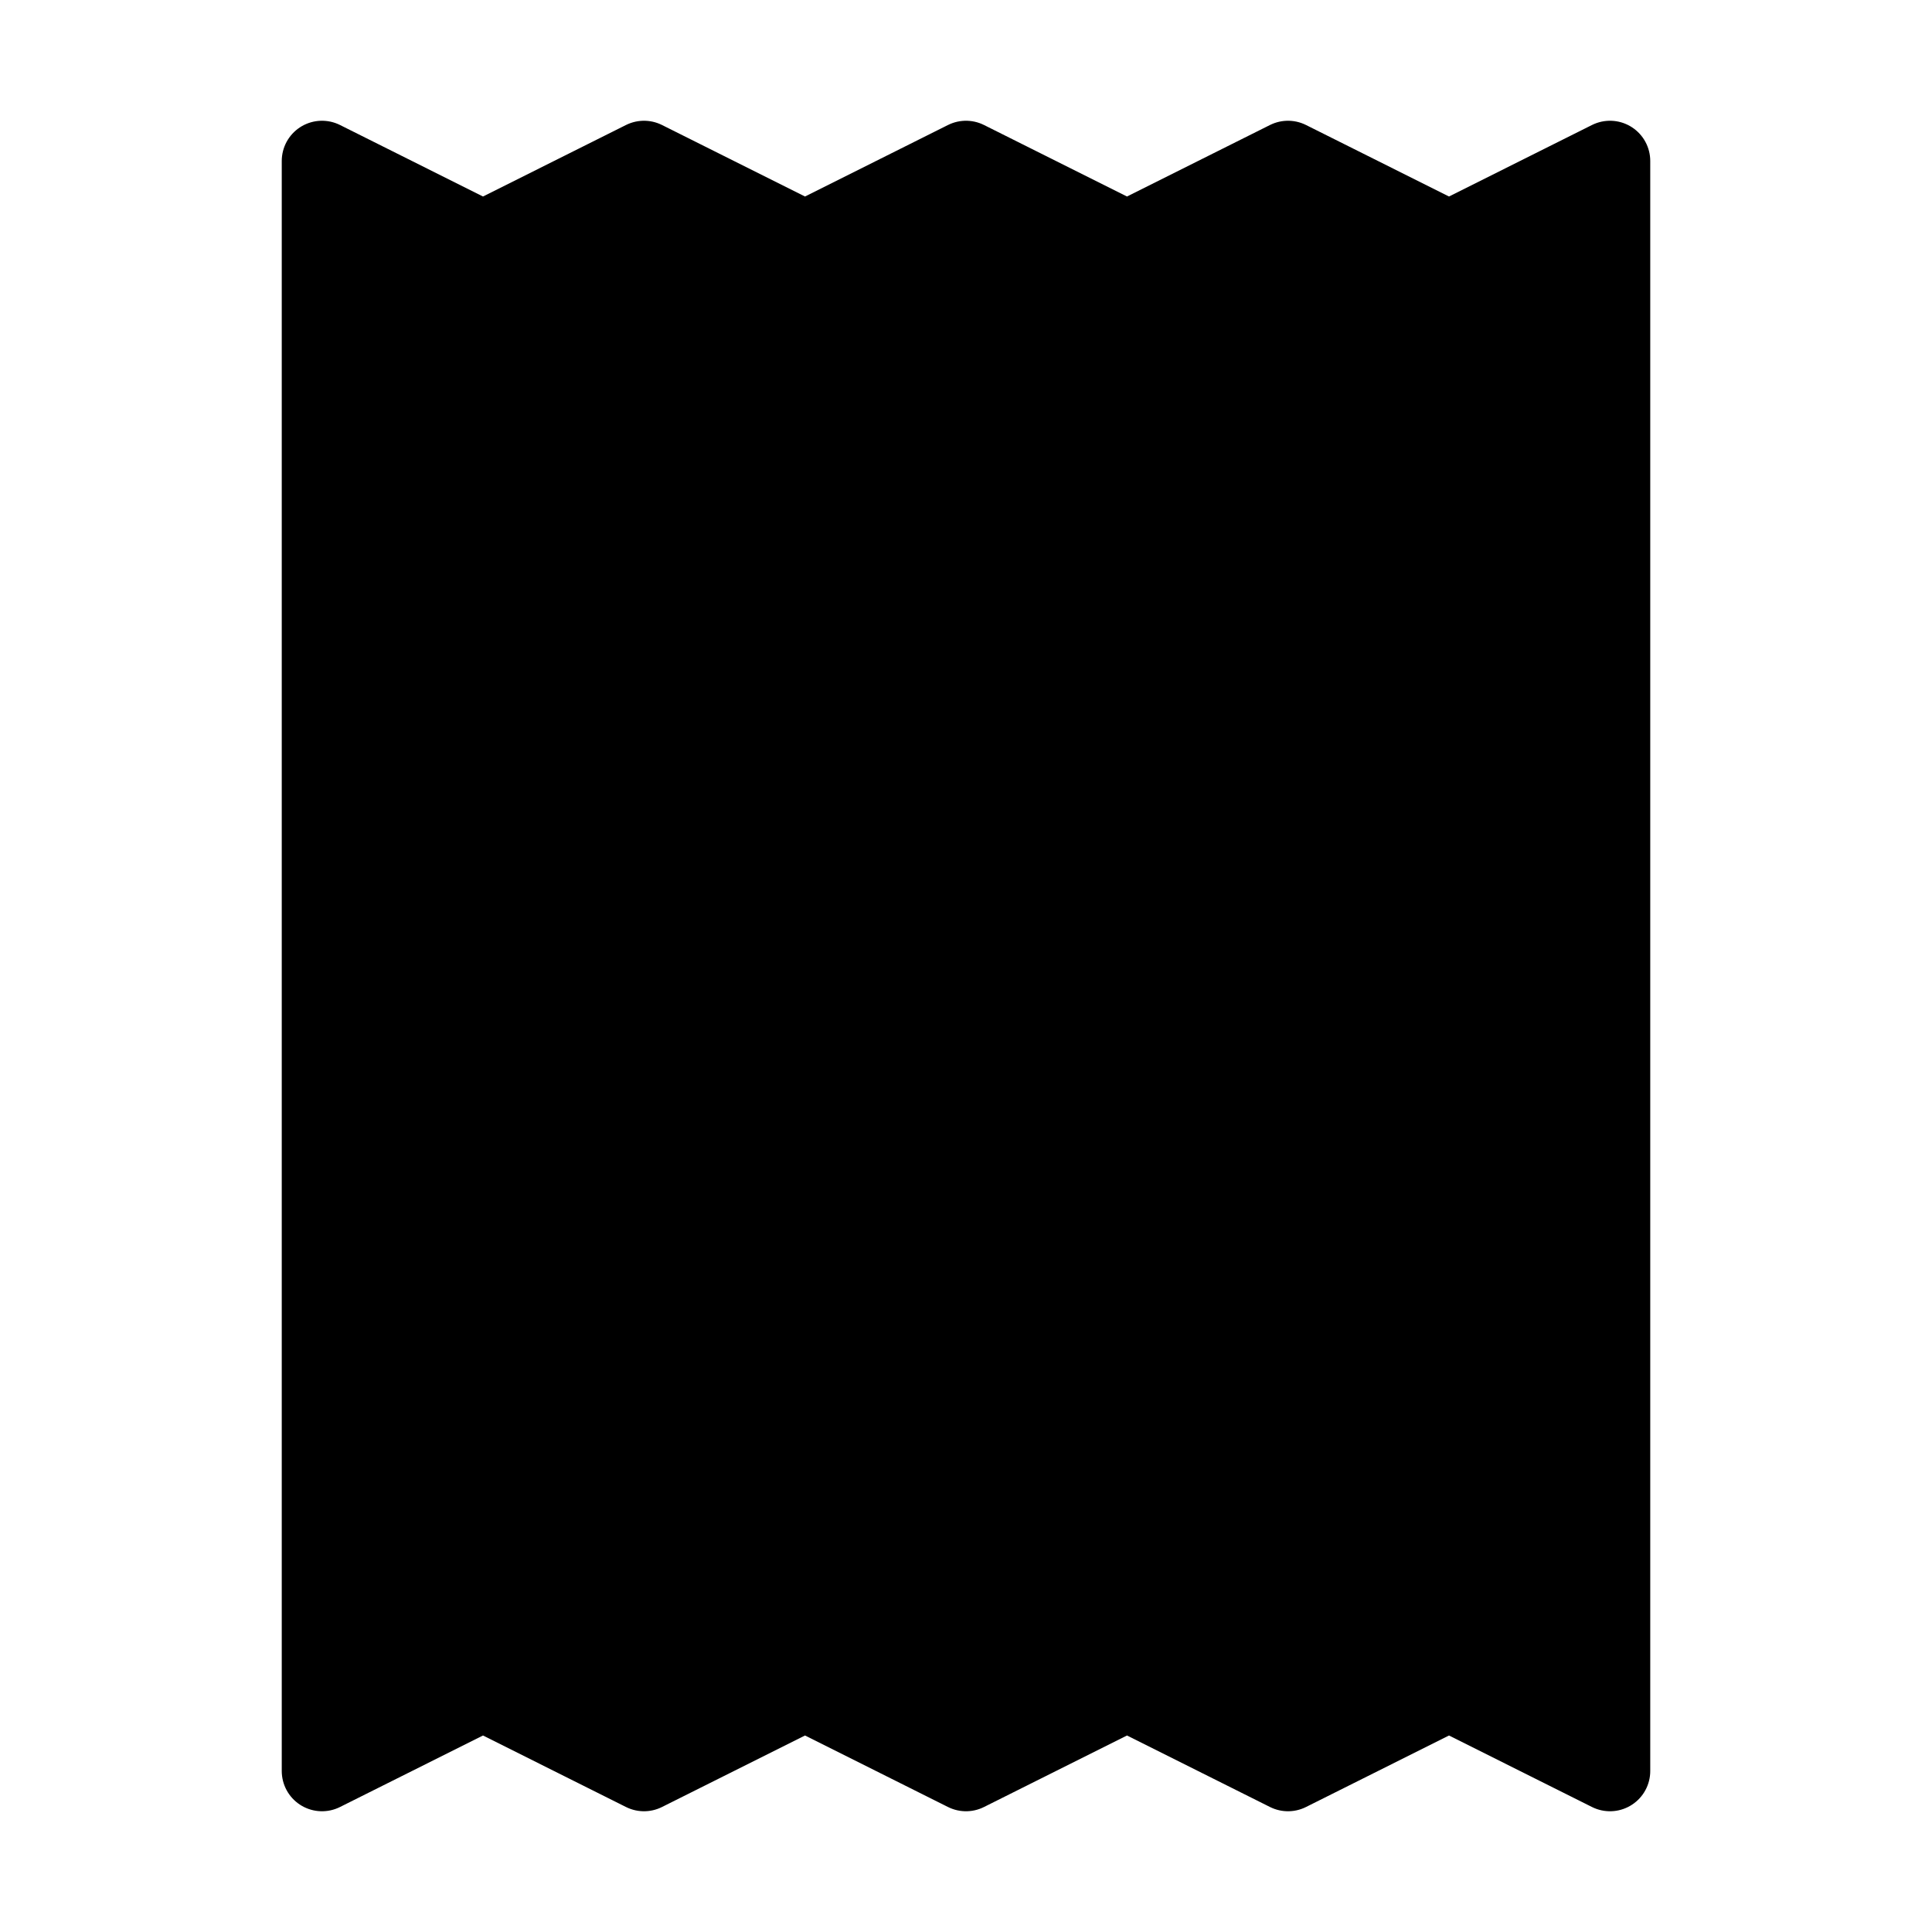
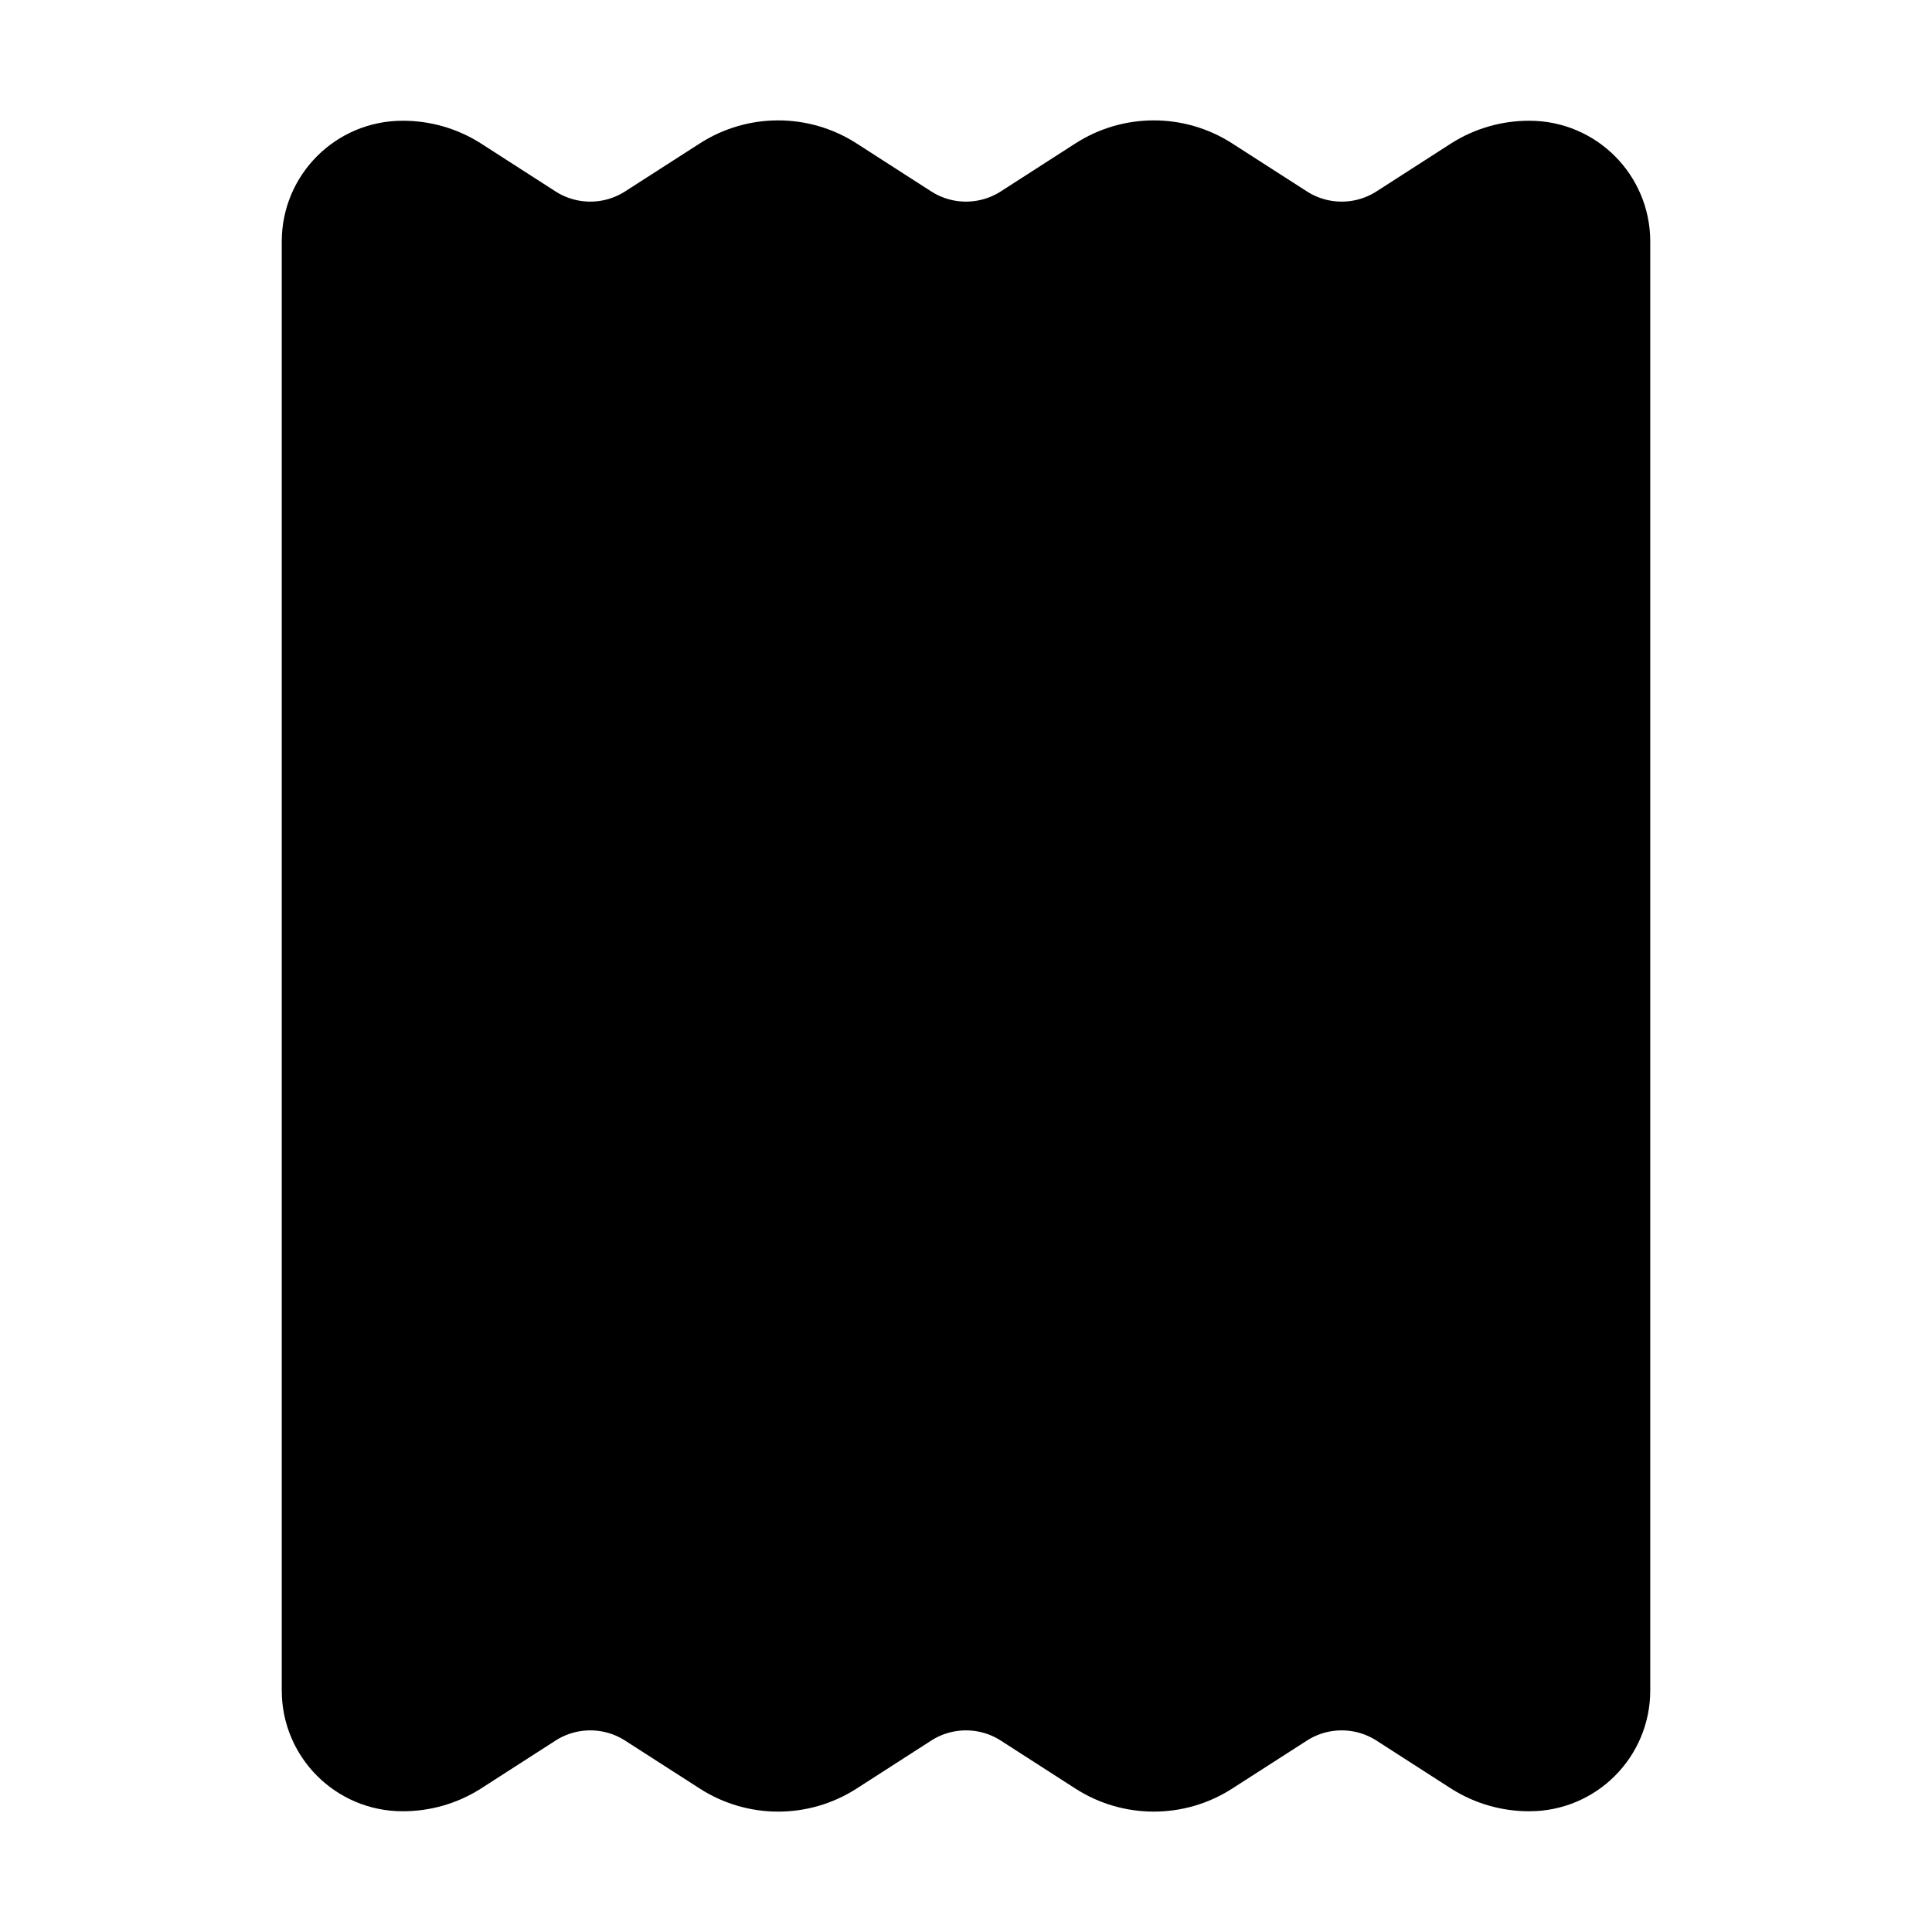
<svg xmlns="http://www.w3.org/2000/svg" width="24" height="24" viewBox="0 0 24 24" fill="currentColor" stroke="currentColor" stroke-width="calc((100vw - 100vh) / 10)" stroke-linecap="round" stroke-linejoin="round">
-   <path vector-effect="non-scaling-stroke" d="M4 2v20l2-1 2 1 2-1 2 1 2-1 2 1 2-1 2 1V2l-2 1-2-1-2 1-2-1-2 1-2-1-2 1Z" />
+   <path vector-effect="non-scaling-stroke" d="M10 11h4" />
  <path vector-effect="non-scaling-stroke" d="M10 17V7h5" />
-   <path vector-effect="non-scaling-stroke" d="M10 11h4" />
+   <path vector-effect="non-scaling-stroke" d="M4 3a1 1 0 0 1 1-1 1.3 1.3 0 0 1 .7.2l.933.6a1.3 1.3 0 0 0 1.4 0l.934-.6a1.3 1.3 0 0 1 1.4 0l.933.6a1.3 1.3 0 0 0 1.4 0l.933-.6a1.3 1.3 0 0 1 1.4 0l.934.6a1.3 1.3 0 0 0 1.4 0l.933-.6A1.3 1.3 0 0 1 19 2a1 1 0 0 1 1 1v18a1 1 0 0 1-1 1 1.3 1.3 0 0 1-.7-.2l-.933-.6a1.3 1.3 0 0 0-1.4 0l-.934.6a1.3 1.3 0 0 1-1.4 0l-.933-.6a1.3 1.3 0 0 0-1.4 0l-.933.6a1.3 1.3 0 0 1-1.4 0l-.934-.6a1.3 1.3 0 0 0-1.4 0l-.933.6a1.3 1.3 0 0 1-.7.2 1 1 0 0 1-1-1z" />
  <path vector-effect="non-scaling-stroke" d="M8 15h5" />
</svg>
